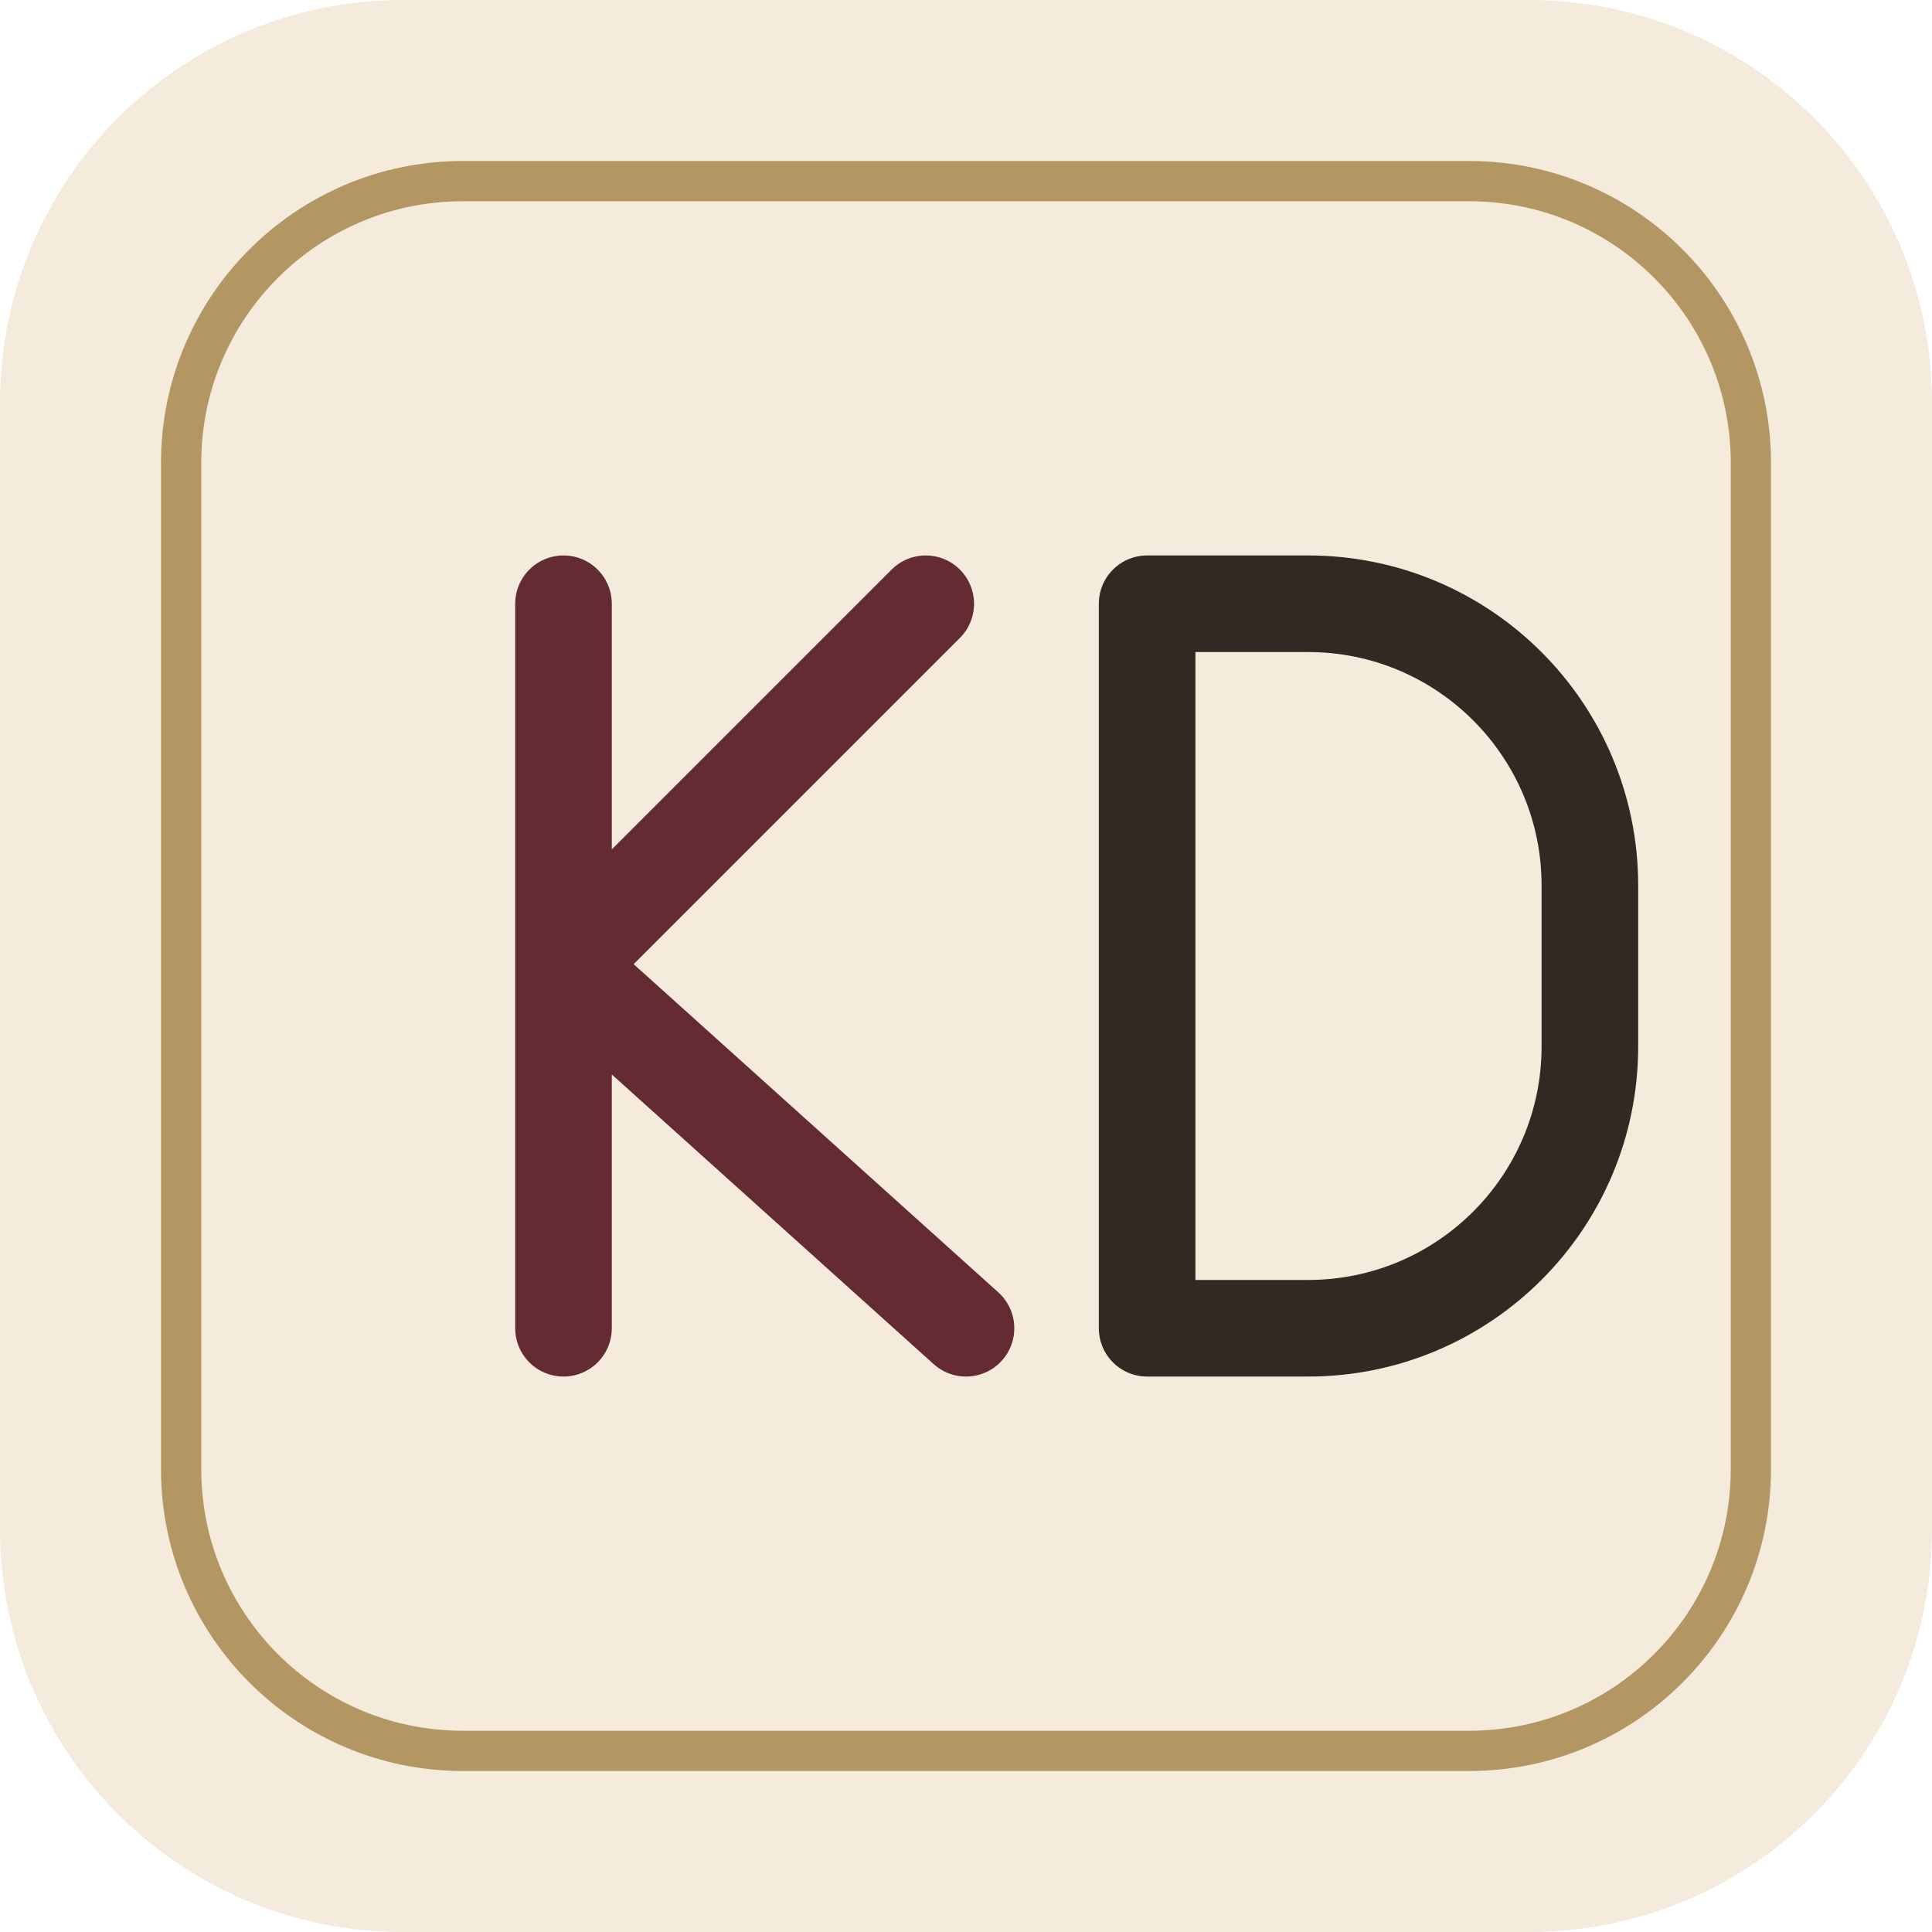
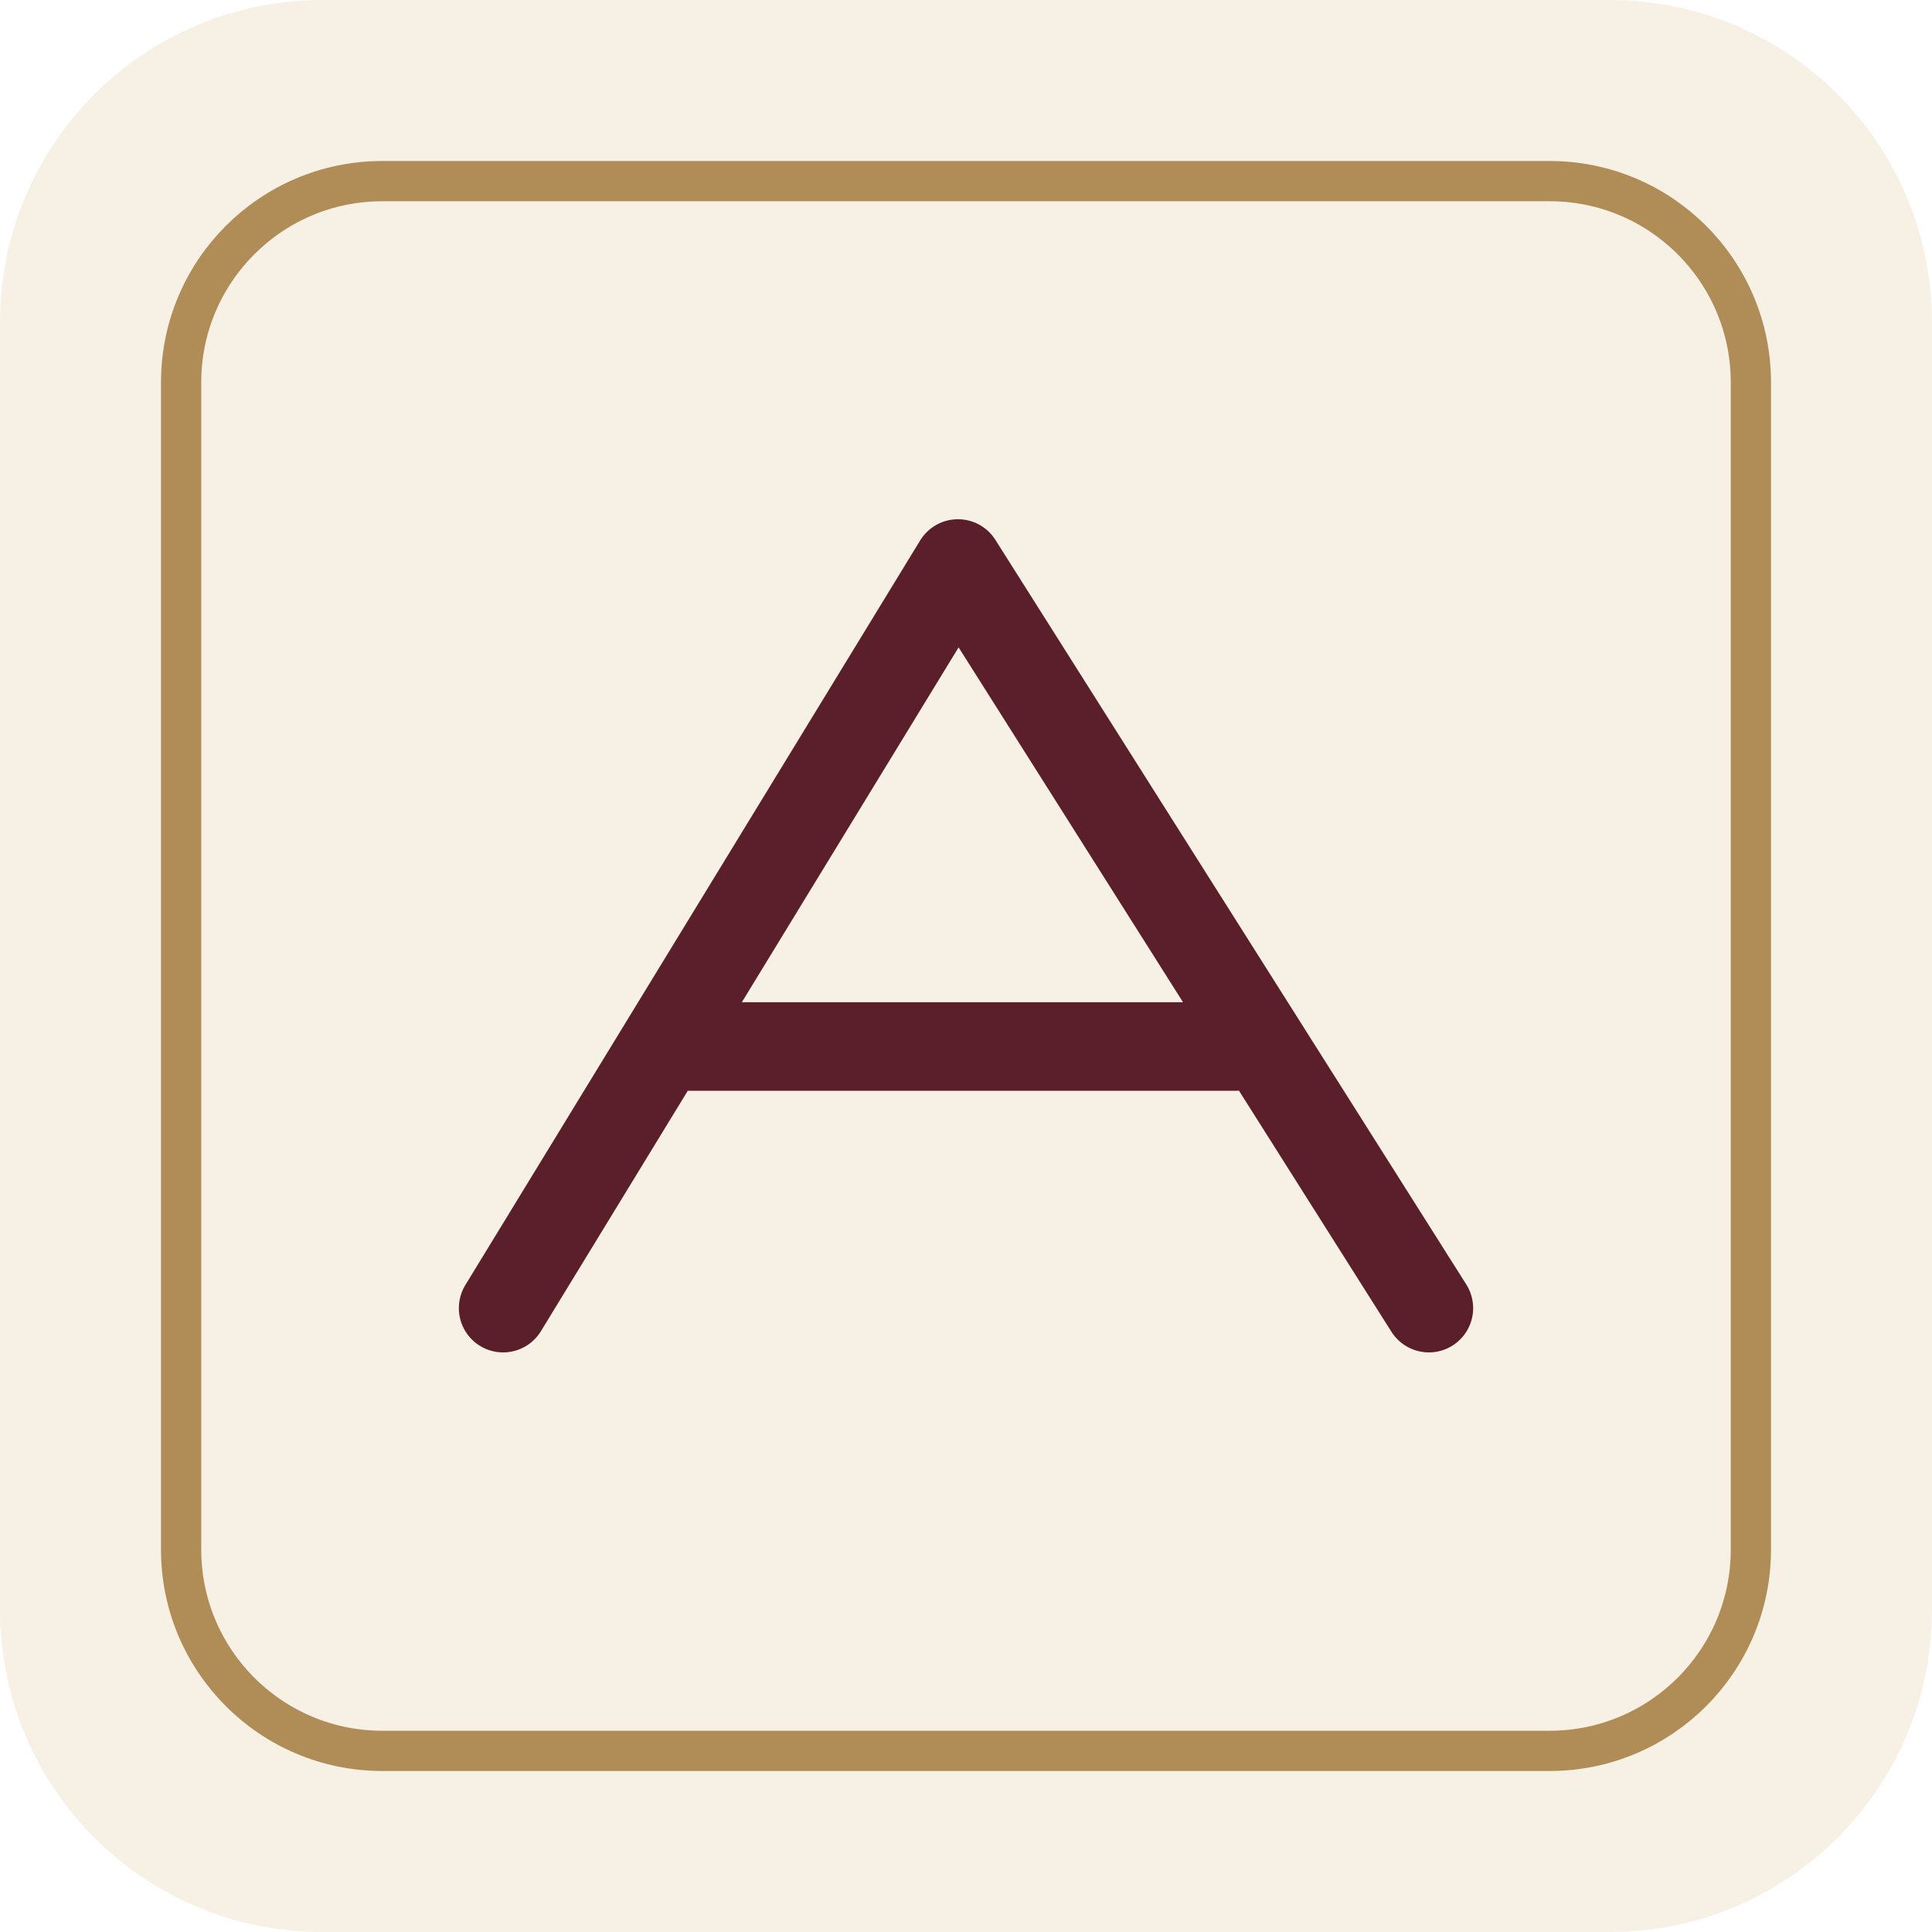
<svg xmlns="http://www.w3.org/2000/svg" viewBox="0 0 48 48" width="48" height="48">
-   <rect width="48" height="48" rx="10" fill="#F5EBDD" />
-   <rect x="4.5" y="4.5" width="39" height="39" rx="7" fill="none" stroke="#B39762" stroke-width="1" />
-   <path d="M14 15v18M14 24l9-9M14 24l10 9" stroke="#642C32" stroke-width="2.4" stroke-linecap="round" stroke-linejoin="round" fill="none" />
-   <path d="M28.5 15h4a7 7 0 0 1 7 7v4a7 7 0 0 1-7 7h-4z" fill="none" stroke="#332822" stroke-width="2.4" stroke-linejoin="round" />
+   <rect width="48" height="48" rx="8" fill="#F7F1E5" />
+   <rect x="4.5" y="4.5" width="39" height="39" rx="5" fill="none" stroke="#B08D57" stroke-width="1" />
+   <path d="M12.5 32.5 23.8 14l11.7 18.5M17 26h13.7" fill="none" stroke="#5A1F2B" stroke-width="2.2" stroke-linecap="round" stroke-linejoin="round" />
</svg>
